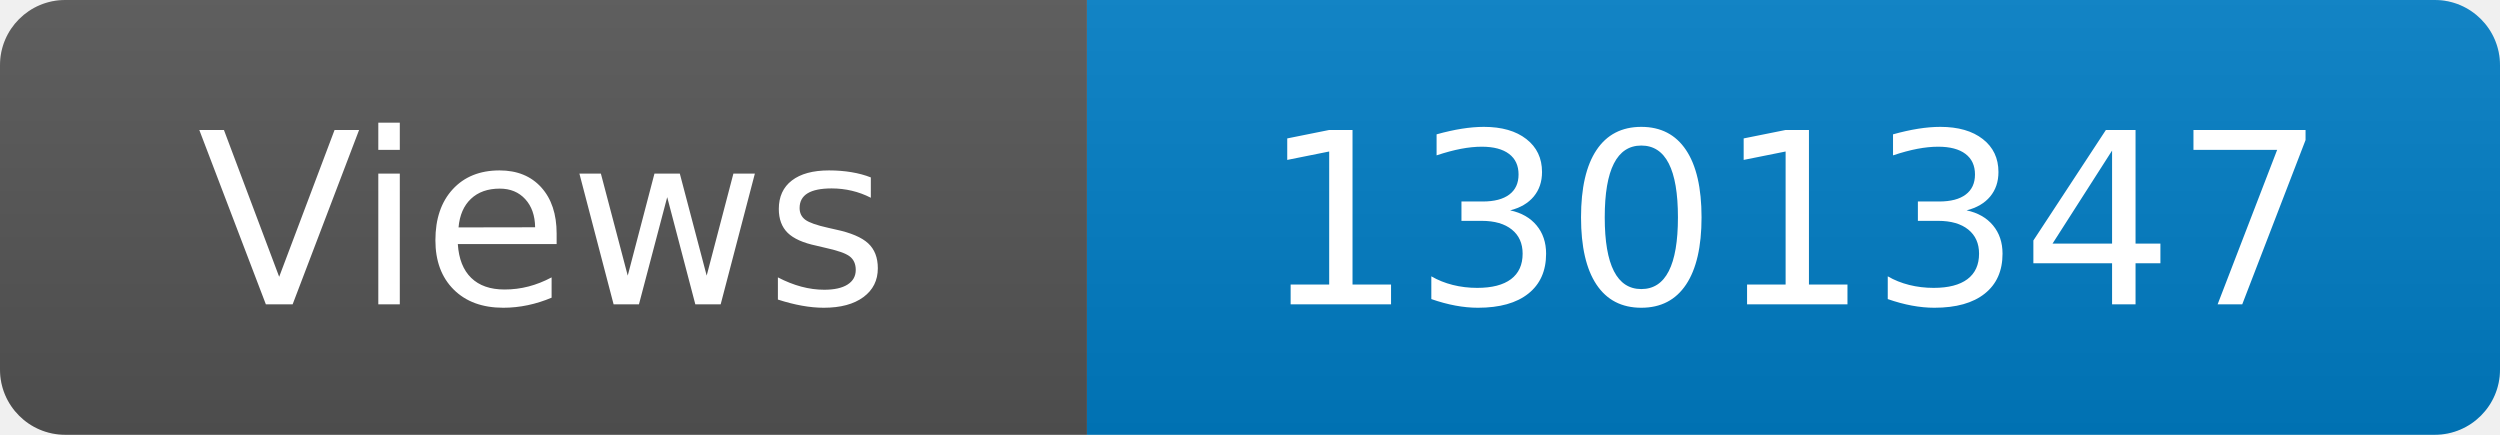
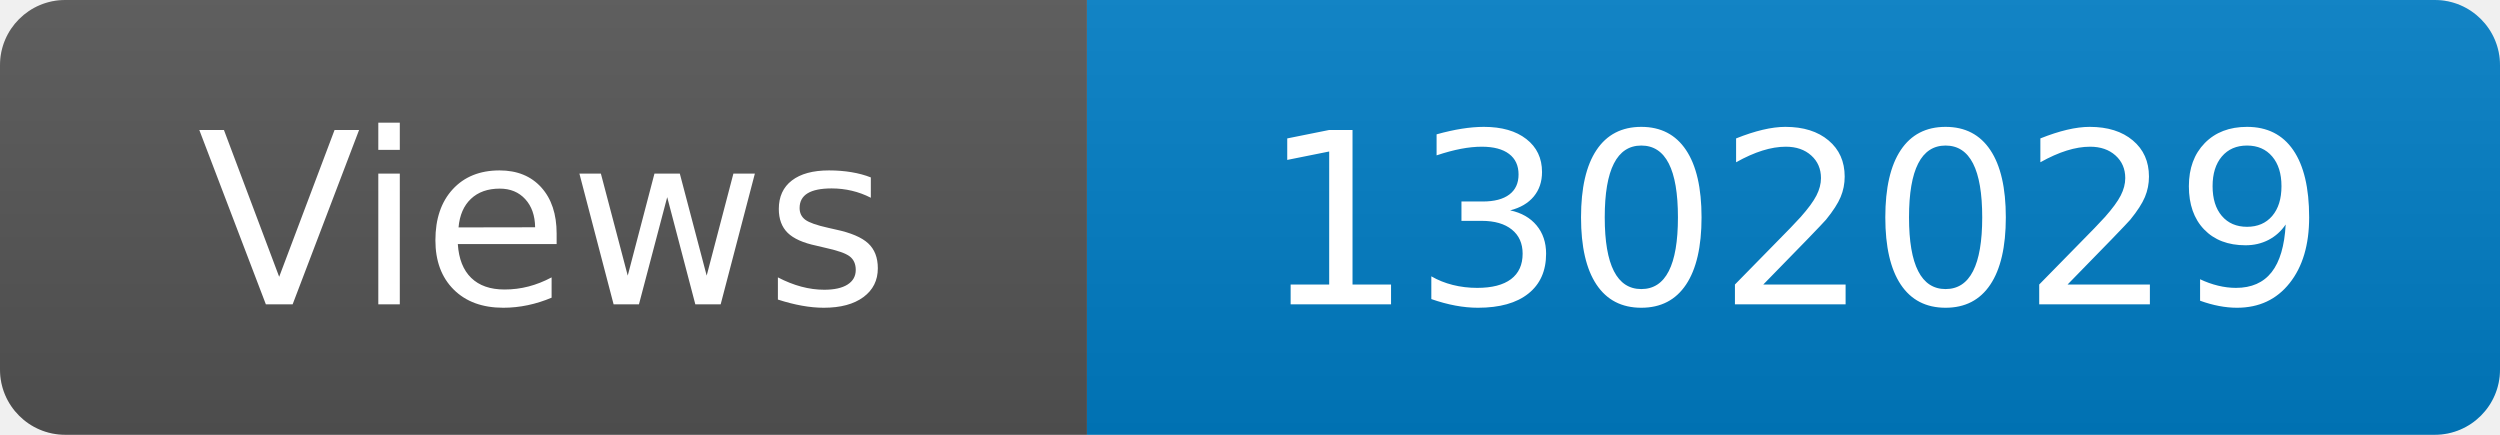
<svg xmlns="http://www.w3.org/2000/svg" width="115" height="20" role="img" aria-label="Maintained?: yes">
  <linearGradient id="s" x2="0" y2="100%">
    <stop offset="0" stop-color="#bbb" stop-opacity=".1" />
    <stop offset="1" stop-opacity=".1" />
  </linearGradient>
  <clipPath id="r">
    <rect width="115" height="20" rx="3" fill="#fff" />
  </clipPath>
  <g clip-path="url(#r)">
    <rect width="50" height="20" fill="#555" />
    <rect x="50" width="160" height="20" fill="#007ec6" />
    <rect width="115" height="20" fill="url(#s)" />
  </g>
  <g fill="#fff" text-anchor="middle" font-family="Verdana,Geneva,DejaVu Sans,sans-serif" font-size="110">
    <text x="250" y="140" transform="scale(.1)" fill="#fff">Views</text>
-     <text x="825" y="140" transform="scale(.1)" fill="#fff">1301347</text>
+     <text x="825" y="140" transform="scale(.1)" fill="#fff">1302029</text>
  </g>
</svg>
